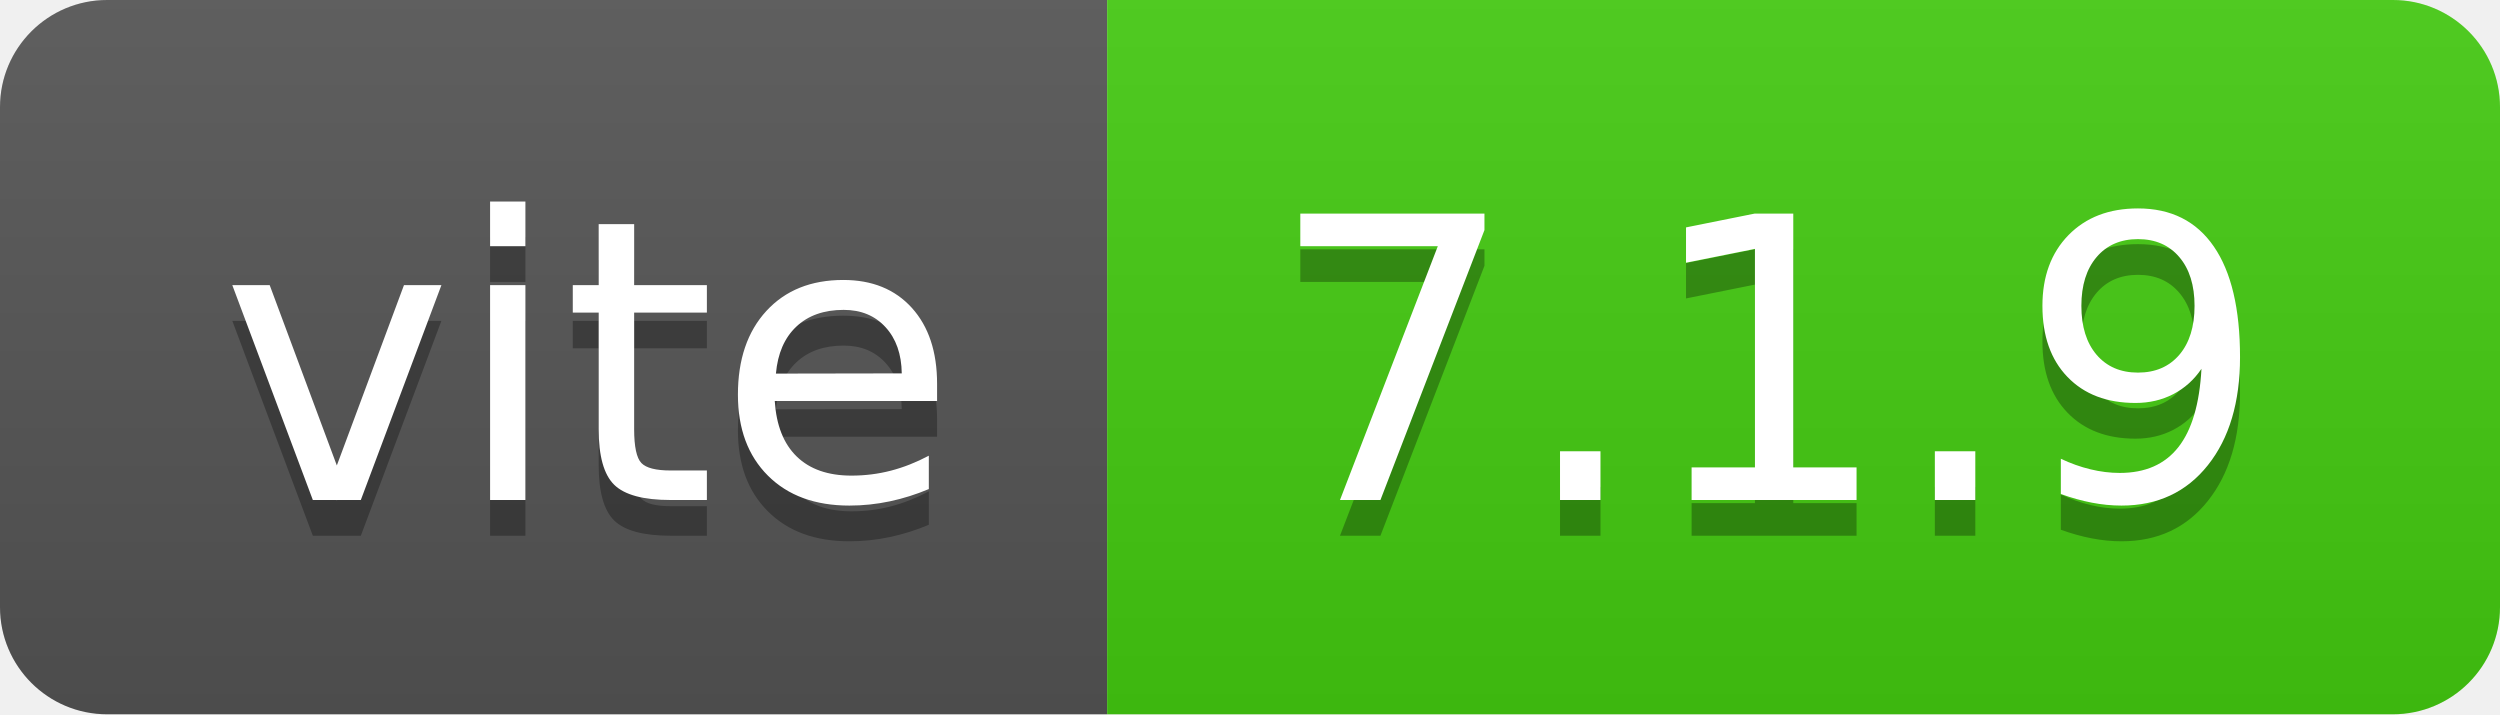
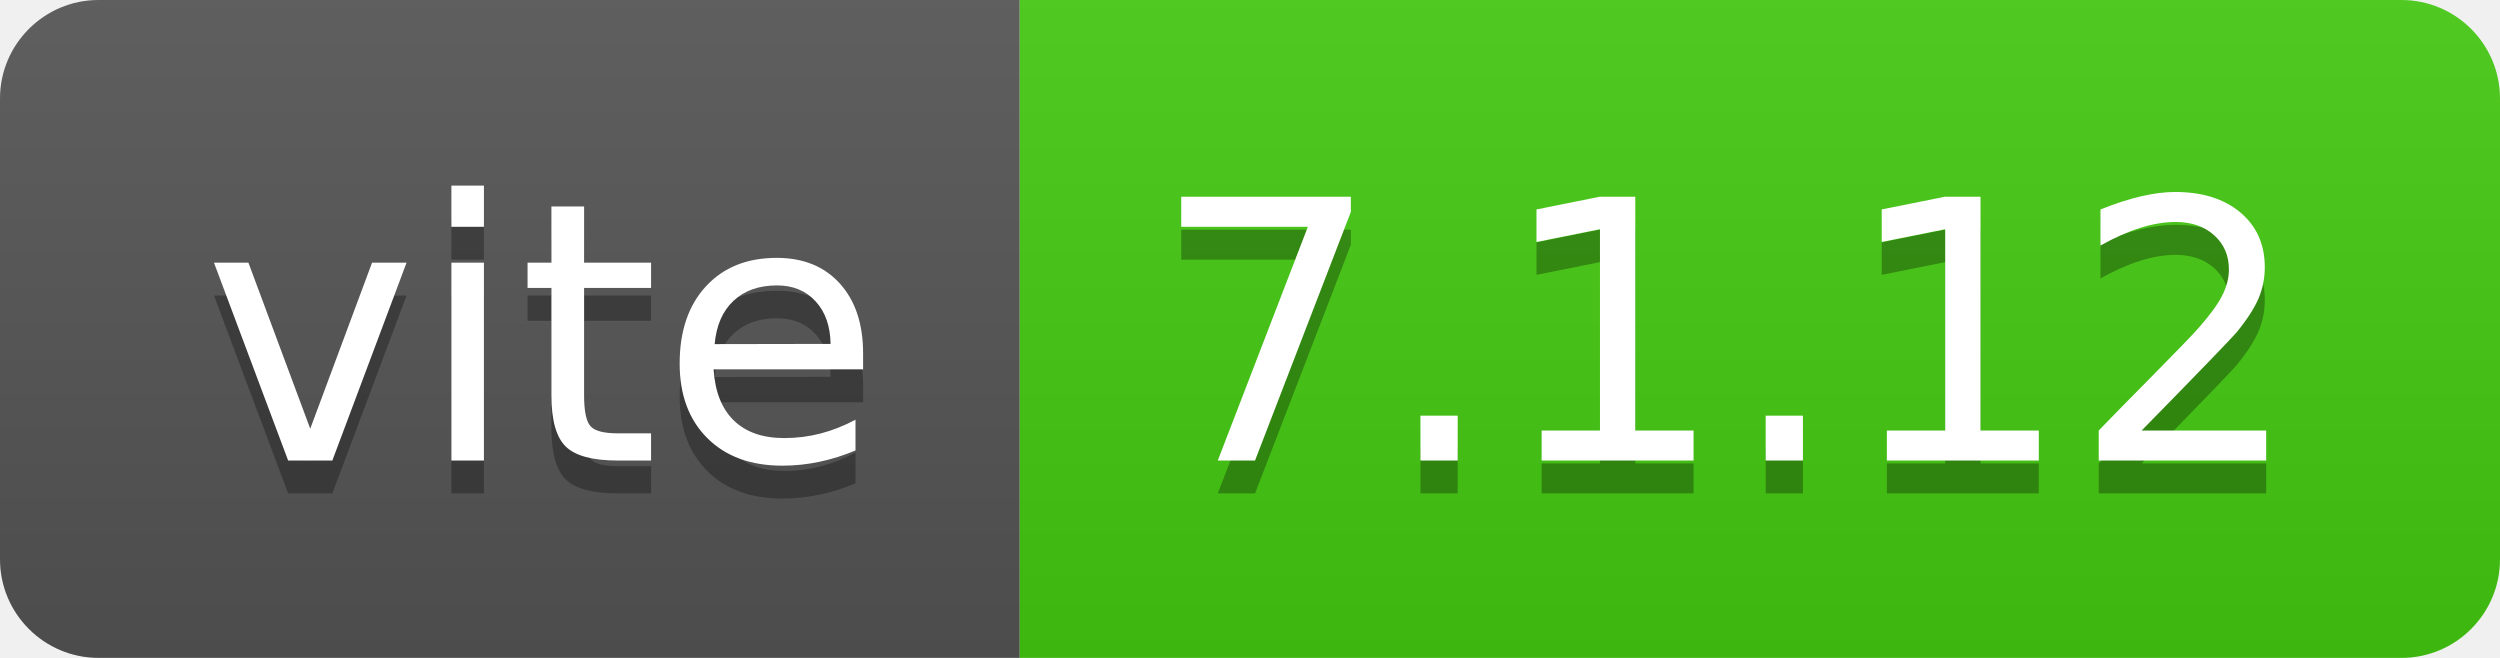
- <svg xmlns="http://www.w3.org/2000/svg" width="70" height="20" role="img" aria-label="vite: 7.1.9">
+ <svg xmlns="http://www.w3.org/2000/svg" width="76" height="20" role="img" aria-label="vite: 7.1.12">
  <linearGradient id="s" x2="0" y2="100%">
    <stop offset="0" stop-color="#bbb" stop-opacity=".1" />
    <stop offset="1" stop-opacity=".1" />
  </linearGradient>
  <clipPath id="r">
-     <rect width="70" height="20" rx="3" fill="#fff" />
+     <rect width="76" height="20" rx="3" fill="#fff" />
  </clipPath>
  <g clip-path="url(#r)">
    <rect width="31" height="20" fill="#555" />
-     <rect x="31" width="39" height="20" fill="#4c1" />
-     <rect width="70" height="20" fill="url(#s)" />
+     <rect x="31" width="45" height="20" fill="#4c1" />
+     <rect width="76" height="20" fill="url(#s)" />
  </g>
  <g fill="#fff" text-anchor="middle" font-family="Verdana,Geneva,DejaVu Sans,sans-serif" text-rendering="geometricPrecision" font-size="110">
    <text aria-hidden="true" x="165" y="150" fill="#010101" fill-opacity=".3" transform="scale(.1)" textLength="210">vite</text>
    <text x="165" y="140" transform="scale(.1)" fill="#fff" textLength="210">vite</text>
-     <text aria-hidden="true" x="495" y="150" fill="#010101" fill-opacity=".3" transform="scale(.1)" textLength="290">7.1.9</text>
-     <text x="495" y="140" transform="scale(.1)" fill="#fff" textLength="290">7.1.9</text>
+     <text aria-hidden="true" x="525" y="150" fill="#010101" fill-opacity=".3" transform="scale(.1)" textLength="350">7.1.12</text>
+     <text x="525" y="140" transform="scale(.1)" fill="#fff" textLength="350">7.1.12</text>
  </g>
</svg>
